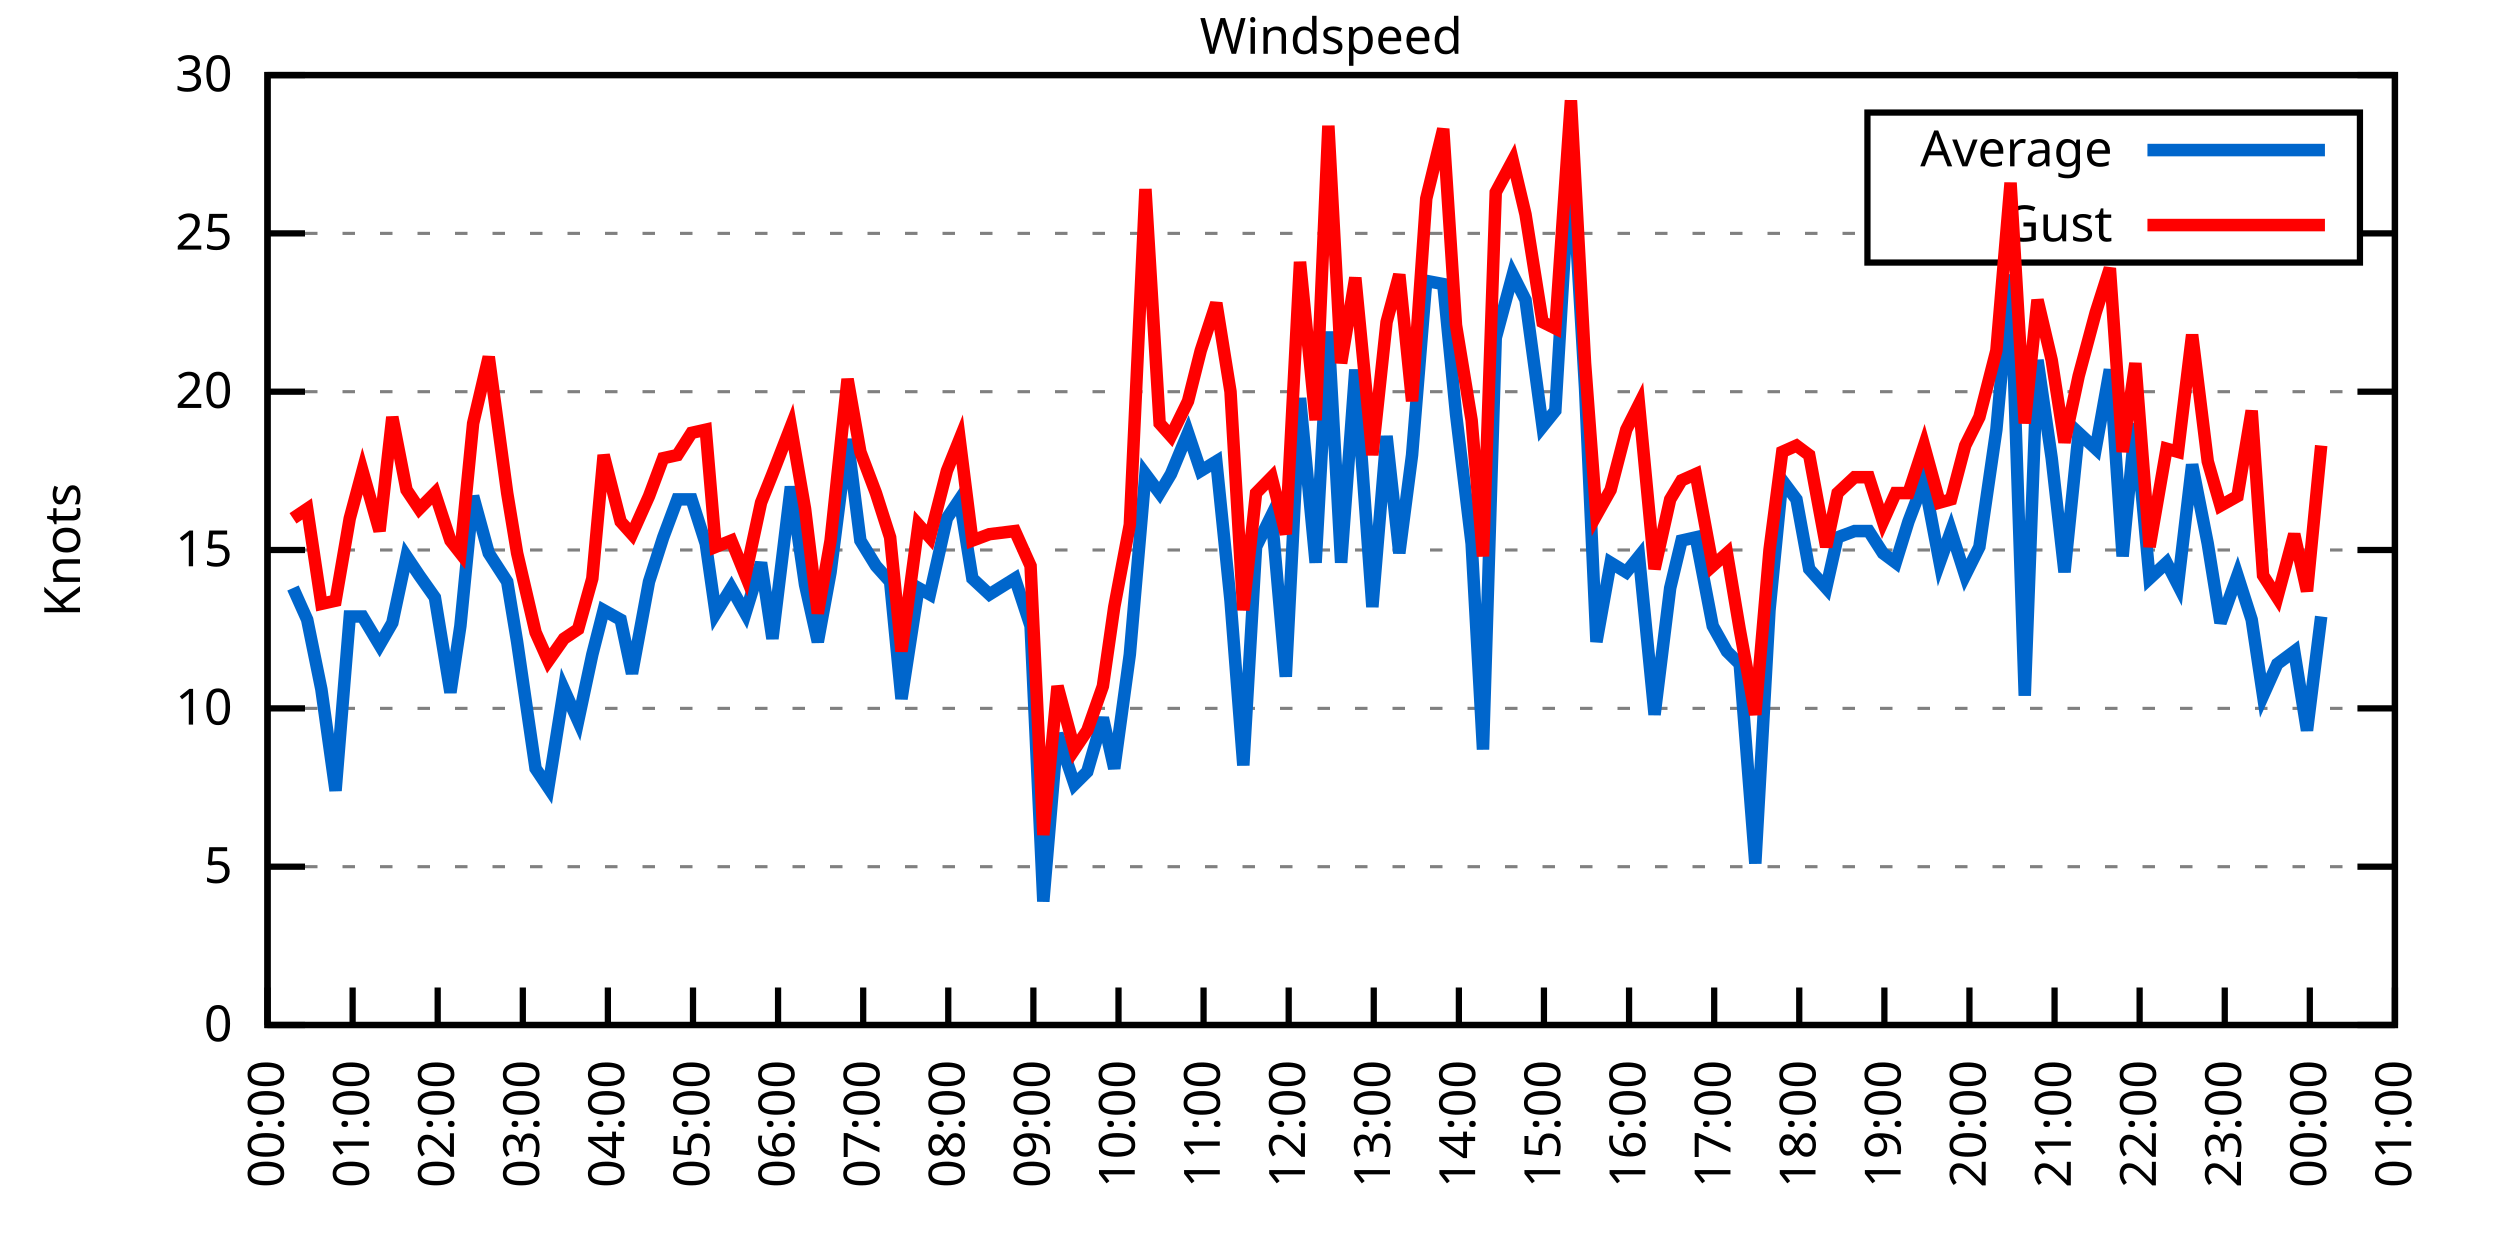
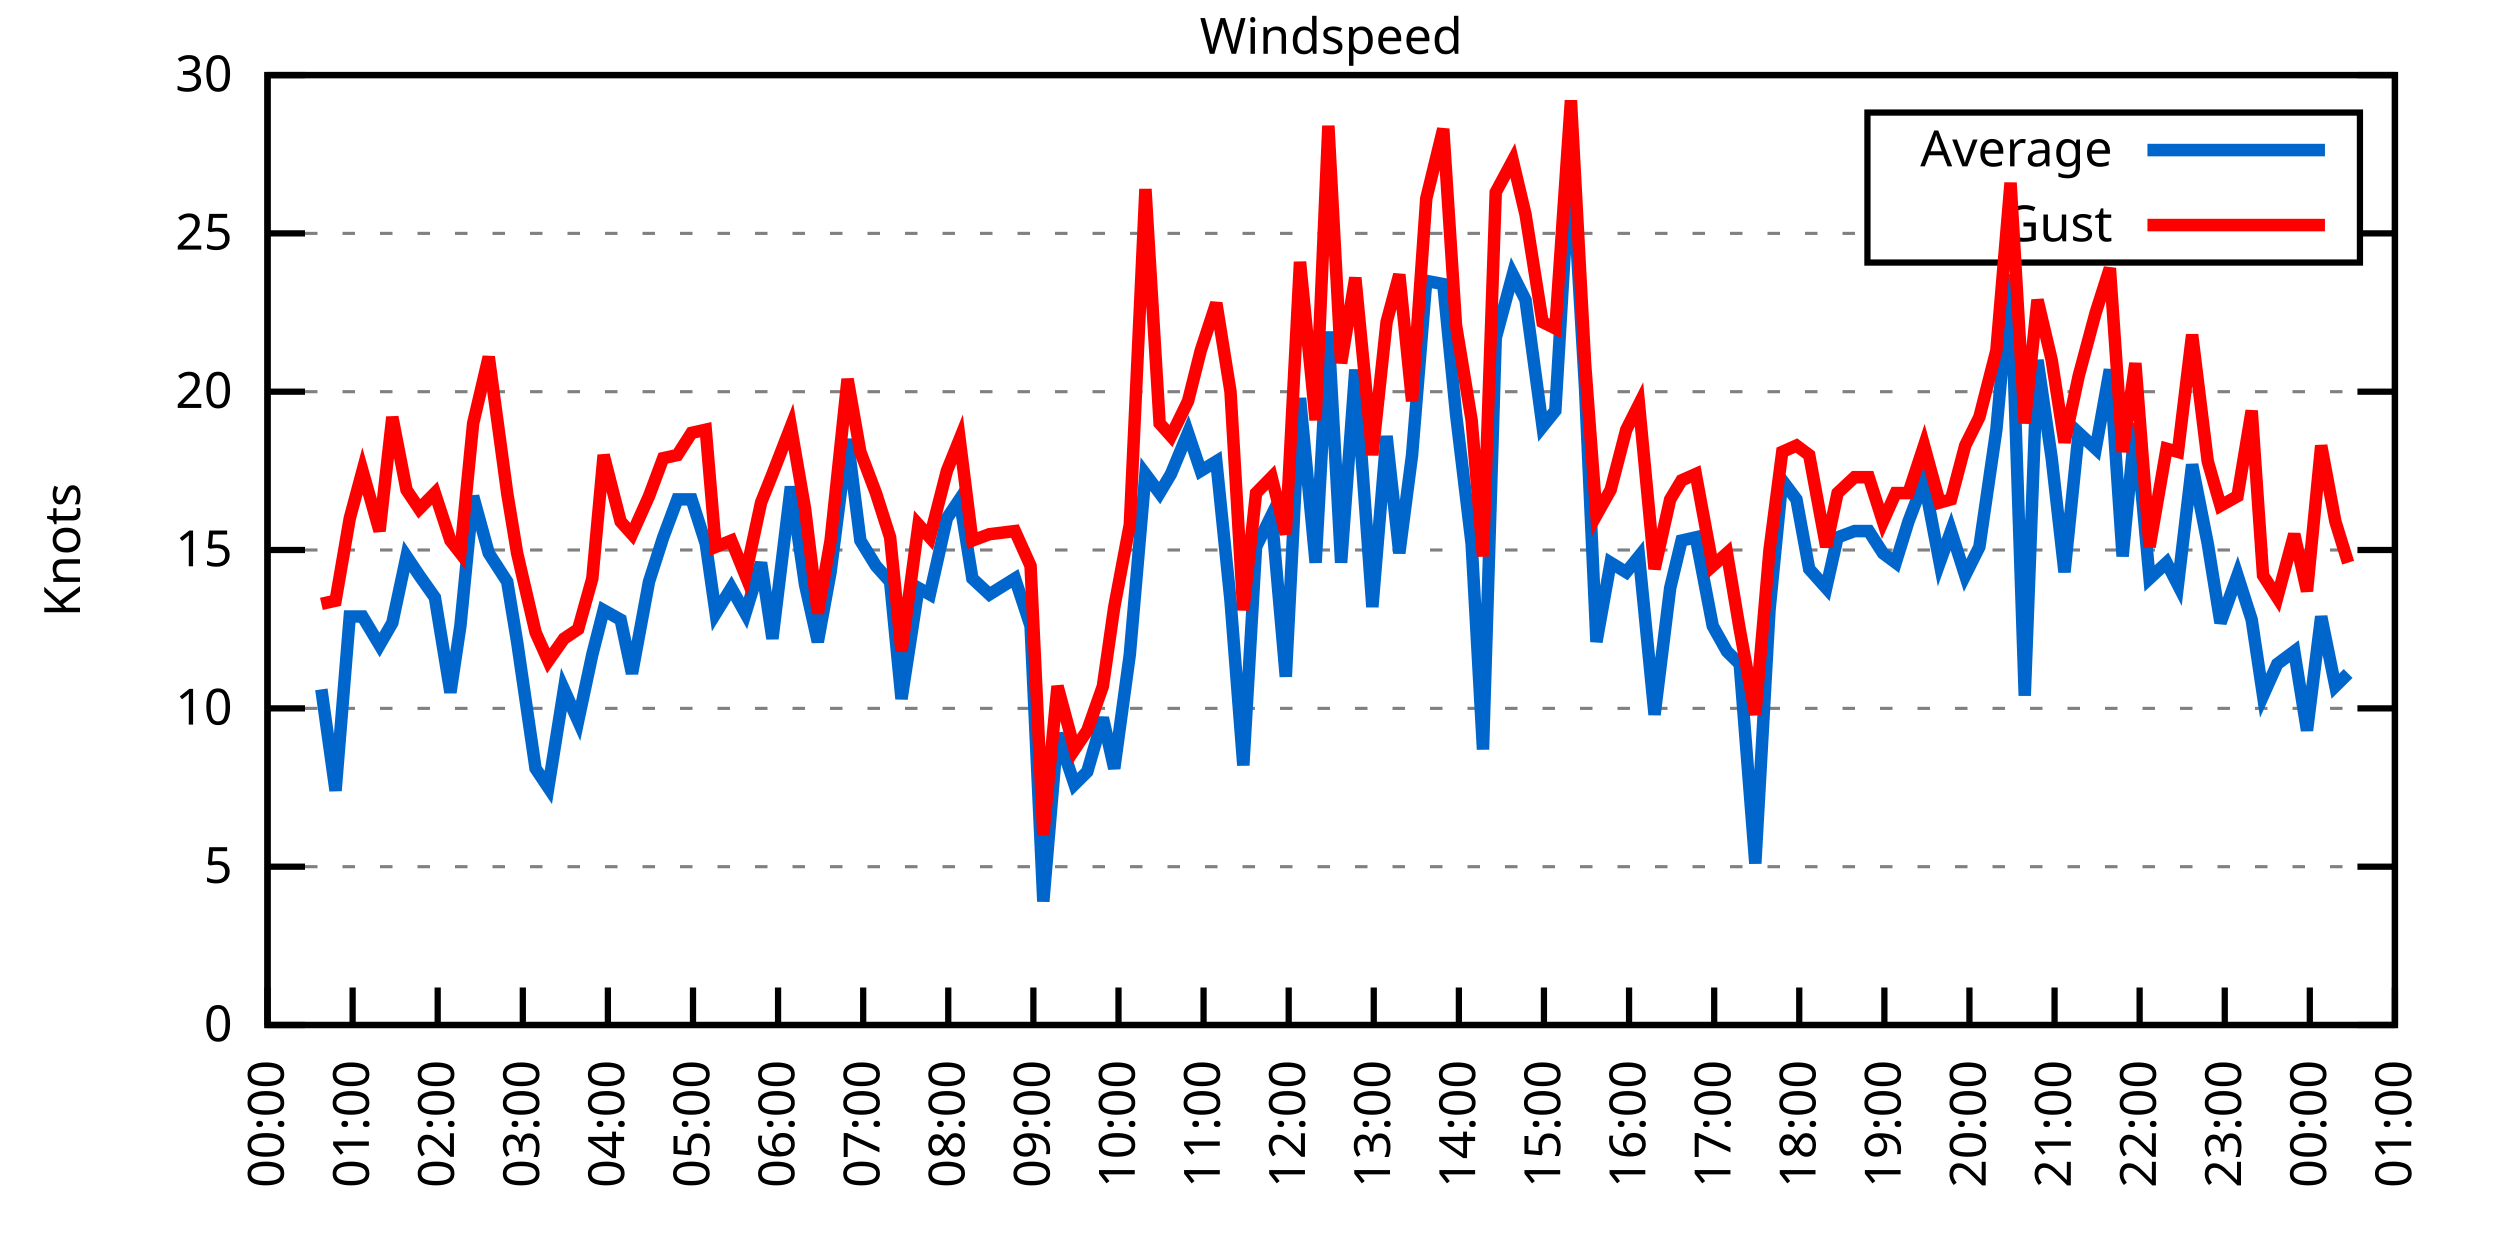
<svg xmlns="http://www.w3.org/2000/svg" xmlns:xlink="http://www.w3.org/1999/xlink" width="400" height="200" viewBox="0 0 400 200">
  <g id="gnuplot_canvas">
    <rect x="0" y="0" width="400" height="200" fill="none" />
    <defs>
      <circle id="gpDot" r="0.5" stroke-width="0.5" stroke="currentColor" />
      <path id="gpPt0" stroke-width="0.333" stroke="currentColor" d="M-1,0 h2 M0,-1 v2" />
      <path id="gpPt1" stroke-width="0.333" stroke="currentColor" d="M-1,-1 L1,1 M1,-1 L-1,1" />
      <path id="gpPt2" stroke-width="0.333" stroke="currentColor" d="M-1,0 L1,0 M0,-1 L0,1 M-1,-1 L1,1 M-1,1 L1,-1" />
      <rect id="gpPt3" stroke-width="0.333" stroke="currentColor" x="-1" y="-1" width="2" height="2" />
      <rect id="gpPt4" stroke-width="0.333" stroke="currentColor" fill="currentColor" x="-1" y="-1" width="2" height="2" />
      <circle id="gpPt5" stroke-width="0.333" stroke="currentColor" cx="0" cy="0" r="1" />
      <use xlink:href="#gpPt5" id="gpPt6" fill="currentColor" stroke="none" />
      <path id="gpPt7" stroke-width="0.333" stroke="currentColor" d="M0,-1.33 L-1.33,0.67 L1.33,0.67 z" />
      <use xlink:href="#gpPt7" id="gpPt8" fill="currentColor" stroke="none" />
      <use xlink:href="#gpPt7" id="gpPt9" stroke="currentColor" transform="rotate(180)" />
      <use xlink:href="#gpPt9" id="gpPt10" fill="currentColor" stroke="none" />
      <use xlink:href="#gpPt3" id="gpPt11" stroke="currentColor" transform="rotate(45)" />
      <use xlink:href="#gpPt11" id="gpPt12" fill="currentColor" stroke="none" />
      <path id="gpPt13" stroke-width="0.333" stroke="currentColor" d="M0,1.330 L1.265,0.411 L0.782,-1.067 L-0.782,-1.076 L-1.265,0.411 z" />
      <use xlink:href="#gpPt13" id="gpPt14" fill="currentColor" stroke="none" />
      <filter id="textbox" filterUnits="objectBoundingBox" x="0" y="0" height="1" width="1">
        <feFlood flood-color="white" flood-opacity="1" result="bgnd" />
        <feComposite in="SourceGraphic" in2="bgnd" operator="atop" />
      </filter>
      <filter id="greybox" filterUnits="objectBoundingBox" x="0" y="0" height="1" width="1">
        <feFlood flood-color="lightgrey" flood-opacity="1" result="grey" />
        <feComposite in="SourceGraphic" in2="grey" operator="atop" />
      </filter>
    </defs>
    <g fill="none" color="white" stroke="currentColor" stroke-width="1.00" stroke-linecap="butt" stroke-linejoin="miter">
</g>
    <g fill="none" color="black" stroke="currentColor" stroke-width="1.00" stroke-linecap="butt" stroke-linejoin="miter">
      <g stroke="none" shape-rendering="crispEdges">
        <polygon fill="rgb(255, 255, 255)" points="42.80,164.00 383.18,164.00 383.18,12.02 42.80,12.02 " />
      </g>
    </g>
    <g fill="none" color="black" stroke="currentColor" stroke-width="1.00" stroke-linecap="butt" stroke-linejoin="miter">
</g>
    <g fill="none" color="black" stroke="black" stroke-width="0.50" stroke-linecap="butt" stroke-linejoin="miter">
</g>
    <g fill="none" color="gray" stroke="currentColor" stroke-width="0.50" stroke-linecap="butt" stroke-linejoin="miter">
      <path stroke="gray" stroke-dasharray="2,4" class="gridline" d="M42.80,164.00 L383.19,164.00  " />
    </g>
    <g fill="none" color="gray" stroke="gray" stroke-width="1.00" stroke-linecap="butt" stroke-linejoin="miter">
</g>
    <g fill="none" color="black" stroke="currentColor" stroke-width="1.00" stroke-linecap="butt" stroke-linejoin="miter">
      <path stroke="black" d="M42.80,164.00 L48.80,164.00 M383.19,164.00 L377.19,164.00  " />
      <g transform="translate(37.20,166.60)" stroke="none" fill="black" font-family="Sans" font-size="8.00" text-anchor="end">
        <text>
          <tspan font-family="Sans"> 0</tspan>
        </text>
      </g>
    </g>
    <g fill="none" color="black" stroke="currentColor" stroke-width="1.00" stroke-linecap="butt" stroke-linejoin="miter">
</g>
    <g fill="none" color="black" stroke="black" stroke-width="0.50" stroke-linecap="butt" stroke-linejoin="miter">
</g>
    <g fill="none" color="gray" stroke="currentColor" stroke-width="0.50" stroke-linecap="butt" stroke-linejoin="miter">
      <path stroke="gray" stroke-dasharray="2,4" class="gridline" d="M42.80,138.67 L383.19,138.67  " />
    </g>
    <g fill="none" color="gray" stroke="gray" stroke-width="1.00" stroke-linecap="butt" stroke-linejoin="miter">
</g>
    <g fill="none" color="black" stroke="currentColor" stroke-width="1.00" stroke-linecap="butt" stroke-linejoin="miter">
      <path stroke="black" d="M42.80,138.67 L48.80,138.67 M383.19,138.67 L377.19,138.67  " />
      <g transform="translate(37.20,141.27)" stroke="none" fill="black" font-family="Sans" font-size="8.00" text-anchor="end">
        <text>
          <tspan font-family="Sans"> 5</tspan>
        </text>
      </g>
    </g>
    <g fill="none" color="black" stroke="currentColor" stroke-width="1.00" stroke-linecap="butt" stroke-linejoin="miter">
</g>
    <g fill="none" color="black" stroke="black" stroke-width="0.50" stroke-linecap="butt" stroke-linejoin="miter">
</g>
    <g fill="none" color="gray" stroke="currentColor" stroke-width="0.50" stroke-linecap="butt" stroke-linejoin="miter">
      <path stroke="gray" stroke-dasharray="2,4" class="gridline" d="M42.80,113.34 L383.19,113.34  " />
    </g>
    <g fill="none" color="gray" stroke="gray" stroke-width="1.00" stroke-linecap="butt" stroke-linejoin="miter">
</g>
    <g fill="none" color="black" stroke="currentColor" stroke-width="1.00" stroke-linecap="butt" stroke-linejoin="miter">
      <path stroke="black" d="M42.80,113.34 L48.80,113.34 M383.19,113.34 L377.19,113.34  " />
      <g transform="translate(37.20,115.94)" stroke="none" fill="black" font-family="Sans" font-size="8.00" text-anchor="end">
        <text>
          <tspan font-family="Sans"> 10</tspan>
        </text>
      </g>
    </g>
    <g fill="none" color="black" stroke="currentColor" stroke-width="1.00" stroke-linecap="butt" stroke-linejoin="miter">
</g>
    <g fill="none" color="black" stroke="black" stroke-width="0.50" stroke-linecap="butt" stroke-linejoin="miter">
</g>
    <g fill="none" color="gray" stroke="currentColor" stroke-width="0.50" stroke-linecap="butt" stroke-linejoin="miter">
      <path stroke="gray" stroke-dasharray="2,4" class="gridline" d="M42.80,88.00 L383.19,88.00  " />
    </g>
    <g fill="none" color="gray" stroke="gray" stroke-width="1.00" stroke-linecap="butt" stroke-linejoin="miter">
</g>
    <g fill="none" color="black" stroke="currentColor" stroke-width="1.00" stroke-linecap="butt" stroke-linejoin="miter">
      <path stroke="black" d="M42.80,88.00 L48.80,88.00 M383.19,88.00 L377.19,88.00  " />
      <g transform="translate(37.20,90.60)" stroke="none" fill="black" font-family="Sans" font-size="8.00" text-anchor="end">
        <text>
          <tspan font-family="Sans"> 15</tspan>
        </text>
      </g>
    </g>
    <g fill="none" color="black" stroke="currentColor" stroke-width="1.00" stroke-linecap="butt" stroke-linejoin="miter">
</g>
    <g fill="none" color="black" stroke="black" stroke-width="0.50" stroke-linecap="butt" stroke-linejoin="miter">
</g>
    <g fill="none" color="gray" stroke="currentColor" stroke-width="0.50" stroke-linecap="butt" stroke-linejoin="miter">
      <path stroke="gray" stroke-dasharray="2,4" class="gridline" d="M42.80,62.67 L383.19,62.67  " />
    </g>
    <g fill="none" color="gray" stroke="gray" stroke-width="1.00" stroke-linecap="butt" stroke-linejoin="miter">
</g>
    <g fill="none" color="black" stroke="currentColor" stroke-width="1.00" stroke-linecap="butt" stroke-linejoin="miter">
      <path stroke="black" d="M42.80,62.67 L48.80,62.67 M383.19,62.67 L377.19,62.67  " />
      <g transform="translate(37.20,65.27)" stroke="none" fill="black" font-family="Sans" font-size="8.00" text-anchor="end">
        <text>
          <tspan font-family="Sans"> 20</tspan>
        </text>
      </g>
    </g>
    <g fill="none" color="black" stroke="currentColor" stroke-width="1.00" stroke-linecap="butt" stroke-linejoin="miter">
</g>
    <g fill="none" color="black" stroke="black" stroke-width="0.50" stroke-linecap="butt" stroke-linejoin="miter">
</g>
    <g fill="none" color="gray" stroke="currentColor" stroke-width="0.50" stroke-linecap="butt" stroke-linejoin="miter">
      <path stroke="gray" stroke-dasharray="2,4" class="gridline" d="M42.80,37.34 L298.79,37.34 M377.59,37.34 L383.19,37.34  " />
    </g>
    <g fill="none" color="gray" stroke="gray" stroke-width="1.00" stroke-linecap="butt" stroke-linejoin="miter">
</g>
    <g fill="none" color="black" stroke="currentColor" stroke-width="1.00" stroke-linecap="butt" stroke-linejoin="miter">
      <path stroke="black" d="M42.80,37.34 L48.80,37.34 M383.19,37.34 L377.19,37.34  " />
      <g transform="translate(37.20,39.94)" stroke="none" fill="black" font-family="Sans" font-size="8.00" text-anchor="end">
        <text>
          <tspan font-family="Sans"> 25</tspan>
        </text>
      </g>
    </g>
    <g fill="none" color="black" stroke="currentColor" stroke-width="1.00" stroke-linecap="butt" stroke-linejoin="miter">
</g>
    <g fill="none" color="black" stroke="black" stroke-width="0.50" stroke-linecap="butt" stroke-linejoin="miter">
</g>
    <g fill="none" color="gray" stroke="currentColor" stroke-width="0.50" stroke-linecap="butt" stroke-linejoin="miter">
      <path stroke="gray" stroke-dasharray="2,4" class="gridline" d="M42.80,12.01 L383.19,12.01  " />
    </g>
    <g fill="none" color="gray" stroke="gray" stroke-width="1.00" stroke-linecap="butt" stroke-linejoin="miter">
</g>
    <g fill="none" color="black" stroke="currentColor" stroke-width="1.00" stroke-linecap="butt" stroke-linejoin="miter">
      <path stroke="black" d="M42.80,12.01 L48.80,12.01 M383.19,12.01 L377.19,12.01  " />
      <g transform="translate(37.20,14.61)" stroke="none" fill="black" font-family="Sans" font-size="8.00" text-anchor="end">
        <text>
          <tspan font-family="Sans"> 30</tspan>
        </text>
      </g>
    </g>
    <g fill="none" color="black" stroke="currentColor" stroke-width="1.00" stroke-linecap="butt" stroke-linejoin="miter">
      <path stroke="black" d="M42.80,164.00 L42.80,158.00  " />
      <g transform="translate(45.40,169.60) rotate(270.00)" stroke="none" fill="black" font-family="Sans" font-size="8.00" text-anchor="end">
        <text>
          <tspan font-family="Sans">00:00</tspan>
        </text>
      </g>
    </g>
    <g fill="none" color="black" stroke="currentColor" stroke-width="1.00" stroke-linecap="butt" stroke-linejoin="miter">
      <path stroke="black" d="M56.42,164.00 L56.42,158.00  " />
      <g transform="translate(59.02,169.60) rotate(270.00)" stroke="none" fill="black" font-family="Sans" font-size="8.00" text-anchor="end">
        <text>
          <tspan font-family="Sans">01:00</tspan>
        </text>
      </g>
    </g>
    <g fill="none" color="black" stroke="currentColor" stroke-width="1.00" stroke-linecap="butt" stroke-linejoin="miter">
      <path stroke="black" d="M70.03,164.00 L70.03,158.00  " />
      <g transform="translate(72.63,169.60) rotate(270.00)" stroke="none" fill="black" font-family="Sans" font-size="8.00" text-anchor="end">
        <text>
          <tspan font-family="Sans">02:00</tspan>
        </text>
      </g>
    </g>
    <g fill="none" color="black" stroke="currentColor" stroke-width="1.00" stroke-linecap="butt" stroke-linejoin="miter">
      <path stroke="black" d="M83.65,164.00 L83.65,158.00  " />
      <g transform="translate(86.25,169.60) rotate(270.00)" stroke="none" fill="black" font-family="Sans" font-size="8.00" text-anchor="end">
        <text>
          <tspan font-family="Sans">03:00</tspan>
        </text>
      </g>
    </g>
    <g fill="none" color="black" stroke="currentColor" stroke-width="1.00" stroke-linecap="butt" stroke-linejoin="miter">
      <path stroke="black" d="M97.26,164.00 L97.26,158.00  " />
      <g transform="translate(99.86,169.60) rotate(270.00)" stroke="none" fill="black" font-family="Sans" font-size="8.00" text-anchor="end">
        <text>
          <tspan font-family="Sans">04:00</tspan>
        </text>
      </g>
    </g>
    <g fill="none" color="black" stroke="currentColor" stroke-width="1.00" stroke-linecap="butt" stroke-linejoin="miter">
      <path stroke="black" d="M110.88,164.00 L110.88,158.00  " />
      <g transform="translate(113.48,169.60) rotate(270.00)" stroke="none" fill="black" font-family="Sans" font-size="8.00" text-anchor="end">
        <text>
          <tspan font-family="Sans">05:00</tspan>
        </text>
      </g>
    </g>
    <g fill="none" color="black" stroke="currentColor" stroke-width="1.00" stroke-linecap="butt" stroke-linejoin="miter">
      <path stroke="black" d="M124.49,164.00 L124.49,158.00  " />
      <g transform="translate(127.09,169.60) rotate(270.00)" stroke="none" fill="black" font-family="Sans" font-size="8.00" text-anchor="end">
        <text>
          <tspan font-family="Sans">06:00</tspan>
        </text>
      </g>
    </g>
    <g fill="none" color="black" stroke="currentColor" stroke-width="1.00" stroke-linecap="butt" stroke-linejoin="miter">
      <path stroke="black" d="M138.11,164.00 L138.11,158.00  " />
      <g transform="translate(140.71,169.60) rotate(270.00)" stroke="none" fill="black" font-family="Sans" font-size="8.00" text-anchor="end">
        <text>
          <tspan font-family="Sans">07:00</tspan>
        </text>
      </g>
    </g>
    <g fill="none" color="black" stroke="currentColor" stroke-width="1.00" stroke-linecap="butt" stroke-linejoin="miter">
      <path stroke="black" d="M151.72,164.00 L151.72,158.00  " />
      <g transform="translate(154.32,169.60) rotate(270.00)" stroke="none" fill="black" font-family="Sans" font-size="8.00" text-anchor="end">
        <text>
          <tspan font-family="Sans">08:00</tspan>
        </text>
      </g>
    </g>
    <g fill="none" color="black" stroke="currentColor" stroke-width="1.00" stroke-linecap="butt" stroke-linejoin="miter">
      <path stroke="black" d="M165.34,164.00 L165.34,158.00  " />
      <g transform="translate(167.94,169.60) rotate(270.00)" stroke="none" fill="black" font-family="Sans" font-size="8.00" text-anchor="end">
        <text>
          <tspan font-family="Sans">09:00</tspan>
        </text>
      </g>
    </g>
    <g fill="none" color="black" stroke="currentColor" stroke-width="1.00" stroke-linecap="butt" stroke-linejoin="miter">
      <path stroke="black" d="M178.96,164.00 L178.96,158.00  " />
      <g transform="translate(181.56,169.60) rotate(270.00)" stroke="none" fill="black" font-family="Sans" font-size="8.00" text-anchor="end">
        <text>
          <tspan font-family="Sans">10:00</tspan>
        </text>
      </g>
    </g>
    <g fill="none" color="black" stroke="currentColor" stroke-width="1.00" stroke-linecap="butt" stroke-linejoin="miter">
      <path stroke="black" d="M192.57,164.00 L192.57,158.00  " />
      <g transform="translate(195.17,169.60) rotate(270.00)" stroke="none" fill="black" font-family="Sans" font-size="8.00" text-anchor="end">
        <text>
          <tspan font-family="Sans">11:00</tspan>
        </text>
      </g>
    </g>
    <g fill="none" color="black" stroke="currentColor" stroke-width="1.00" stroke-linecap="butt" stroke-linejoin="miter">
      <path stroke="black" d="M206.19,164.00 L206.19,158.00  " />
      <g transform="translate(208.79,169.60) rotate(270.00)" stroke="none" fill="black" font-family="Sans" font-size="8.00" text-anchor="end">
        <text>
          <tspan font-family="Sans">12:00</tspan>
        </text>
      </g>
    </g>
    <g fill="none" color="black" stroke="currentColor" stroke-width="1.00" stroke-linecap="butt" stroke-linejoin="miter">
      <path stroke="black" d="M219.80,164.00 L219.80,158.00  " />
      <g transform="translate(222.40,169.60) rotate(270.00)" stroke="none" fill="black" font-family="Sans" font-size="8.00" text-anchor="end">
        <text>
          <tspan font-family="Sans">13:00</tspan>
        </text>
      </g>
    </g>
    <g fill="none" color="black" stroke="currentColor" stroke-width="1.00" stroke-linecap="butt" stroke-linejoin="miter">
      <path stroke="black" d="M233.42,164.00 L233.42,158.00  " />
      <g transform="translate(236.02,169.60) rotate(270.00)" stroke="none" fill="black" font-family="Sans" font-size="8.00" text-anchor="end">
        <text>
          <tspan font-family="Sans">14:00</tspan>
        </text>
      </g>
    </g>
    <g fill="none" color="black" stroke="currentColor" stroke-width="1.00" stroke-linecap="butt" stroke-linejoin="miter">
      <path stroke="black" d="M247.03,164.00 L247.03,158.00  " />
      <g transform="translate(249.63,169.60) rotate(270.00)" stroke="none" fill="black" font-family="Sans" font-size="8.00" text-anchor="end">
        <text>
          <tspan font-family="Sans">15:00</tspan>
        </text>
      </g>
    </g>
    <g fill="none" color="black" stroke="currentColor" stroke-width="1.00" stroke-linecap="butt" stroke-linejoin="miter">
      <path stroke="black" d="M260.65,164.00 L260.65,158.00  " />
      <g transform="translate(263.25,169.60) rotate(270.00)" stroke="none" fill="black" font-family="Sans" font-size="8.00" text-anchor="end">
        <text>
          <tspan font-family="Sans">16:00</tspan>
        </text>
      </g>
    </g>
    <g fill="none" color="black" stroke="currentColor" stroke-width="1.00" stroke-linecap="butt" stroke-linejoin="miter">
      <path stroke="black" d="M274.27,164.00 L274.27,158.00  " />
      <g transform="translate(276.87,169.60) rotate(270.00)" stroke="none" fill="black" font-family="Sans" font-size="8.00" text-anchor="end">
        <text>
          <tspan font-family="Sans">17:00</tspan>
        </text>
      </g>
    </g>
    <g fill="none" color="black" stroke="currentColor" stroke-width="1.00" stroke-linecap="butt" stroke-linejoin="miter">
      <path stroke="black" d="M287.88,164.00 L287.88,158.00  " />
      <g transform="translate(290.48,169.60) rotate(270.00)" stroke="none" fill="black" font-family="Sans" font-size="8.00" text-anchor="end">
        <text>
          <tspan font-family="Sans">18:00</tspan>
        </text>
      </g>
    </g>
    <g fill="none" color="black" stroke="currentColor" stroke-width="1.00" stroke-linecap="butt" stroke-linejoin="miter">
      <path stroke="black" d="M301.50,164.00 L301.50,158.00  " />
      <g transform="translate(304.10,169.60) rotate(270.00)" stroke="none" fill="black" font-family="Sans" font-size="8.00" text-anchor="end">
        <text>
          <tspan font-family="Sans">19:00</tspan>
        </text>
      </g>
    </g>
    <g fill="none" color="black" stroke="currentColor" stroke-width="1.00" stroke-linecap="butt" stroke-linejoin="miter">
      <path stroke="black" d="M315.11,164.00 L315.11,158.00  " />
      <g transform="translate(317.71,169.60) rotate(270.00)" stroke="none" fill="black" font-family="Sans" font-size="8.00" text-anchor="end">
        <text>
          <tspan font-family="Sans">20:00</tspan>
        </text>
      </g>
    </g>
    <g fill="none" color="black" stroke="currentColor" stroke-width="1.00" stroke-linecap="butt" stroke-linejoin="miter">
      <path stroke="black" d="M328.73,164.00 L328.73,158.00  " />
      <g transform="translate(331.33,169.60) rotate(270.00)" stroke="none" fill="black" font-family="Sans" font-size="8.00" text-anchor="end">
        <text>
          <tspan font-family="Sans">21:00</tspan>
        </text>
      </g>
    </g>
    <g fill="none" color="black" stroke="currentColor" stroke-width="1.00" stroke-linecap="butt" stroke-linejoin="miter">
      <path stroke="black" d="M342.34,164.00 L342.34,158.00  " />
      <g transform="translate(344.94,169.60) rotate(270.00)" stroke="none" fill="black" font-family="Sans" font-size="8.00" text-anchor="end">
        <text>
          <tspan font-family="Sans">22:00</tspan>
        </text>
      </g>
    </g>
    <g fill="none" color="black" stroke="currentColor" stroke-width="1.00" stroke-linecap="butt" stroke-linejoin="miter">
      <path stroke="black" d="M355.96,164.00 L355.96,158.00  " />
      <g transform="translate(358.56,169.60) rotate(270.00)" stroke="none" fill="black" font-family="Sans" font-size="8.00" text-anchor="end">
        <text>
          <tspan font-family="Sans">23:00</tspan>
        </text>
      </g>
    </g>
    <g fill="none" color="black" stroke="currentColor" stroke-width="1.00" stroke-linecap="butt" stroke-linejoin="miter">
      <path stroke="black" d="M369.57,164.00 L369.57,158.00  " />
      <g transform="translate(372.17,169.60) rotate(270.00)" stroke="none" fill="black" font-family="Sans" font-size="8.00" text-anchor="end">
        <text>
          <tspan font-family="Sans">00:00</tspan>
        </text>
      </g>
    </g>
    <g fill="none" color="black" stroke="currentColor" stroke-width="1.00" stroke-linecap="butt" stroke-linejoin="miter">
      <path stroke="black" d="M383.19,164.00 L383.19,158.00  " />
      <g transform="translate(385.79,169.60) rotate(270.00)" stroke="none" fill="black" font-family="Sans" font-size="8.00" text-anchor="end">
        <text>
          <tspan font-family="Sans">01:00</tspan>
        </text>
      </g>
    </g>
    <g fill="none" color="black" stroke="currentColor" stroke-width="1.00" stroke-linecap="butt" stroke-linejoin="miter">
</g>
    <g fill="none" color="black" stroke="currentColor" stroke-width="1.00" stroke-linecap="butt" stroke-linejoin="miter">
      <path stroke="black" d="M42.80,12.01 L42.80,164.00 L383.19,164.00 L383.19,12.01 L42.80,12.01 Z  " />
    </g>
    <g fill="none" color="black" stroke="currentColor" stroke-width="1.00" stroke-linecap="butt" stroke-linejoin="miter">
</g>
    <g fill="none" color="black" stroke="currentColor" stroke-width="1.00" stroke-linecap="butt" stroke-linejoin="miter">
      <path stroke="black" d="M298.79,42.01 L298.79,18.01 L377.59,18.01 L377.59,42.01 L298.79,42.01 Z  " />
    </g>
    <g id="Windspeed_plot_1">
      <g fill="none" color="white" stroke="black" stroke-width="2.00" stroke-linecap="butt" stroke-linejoin="miter">
</g>
      <g fill="none" color="black" stroke="currentColor" stroke-width="2.00" stroke-linecap="butt" stroke-linejoin="miter">
        <g transform="translate(337.99,26.61)" stroke="none" fill="black" font-family="Sans" font-size="8.00" text-anchor="end">
          <text>
            <tspan font-family="Sans">Average</tspan>
          </text>
        </g>
      </g>
      <g fill="none" color="black" stroke="currentColor" stroke-width="2.00" stroke-linecap="butt" stroke-linejoin="miter">
-         <path stroke="rgb(  0, 102, 204)" d="M343.59,24.01 L371.99,24.01 M46.88,94.08 L49.15,99.15 L51.42,110.30 L53.69,126.51 L55.96,98.64 L58.00,98.64   L60.73,103.20 L62.77,99.66 L65.04,89.02 L67.08,92.06 L69.58,95.60 L72.07,110.80 L73.66,100.16 L75.70,79.39   L78.20,88.51 L81.15,93.07 L82.74,102.70 L85.69,122.96 L87.73,126.00 L90.23,110.30 L92.50,115.36 L94.77,104.72   L96.58,97.63 L99.30,99.15 L101.12,107.76 L103.84,93.07 L106.11,85.98 L108.38,79.90 L110.65,79.90 L112.92,86.99   L114.51,98.14 L117.01,94.08 L119.27,98.14 L121.77,90.03 L123.59,102.19 L126.54,77.87 L128.81,93.58 L130.85,102.70   L132.89,91.55 L135.61,70.27 L137.66,86.49 L140.15,90.54 L142.42,93.07 L144.24,111.82 L146.96,94.08 L148.77,95.10   L151.50,82.94 L153.54,79.90 L155.58,92.56 L158.31,95.10 L162.39,92.56 L164.89,100.16 L166.93,144.24 L169.20,117.39   L171.92,125.50 L173.96,123.47 L176.46,114.86 L178.28,122.96 L180.77,104.72 L183.27,75.85 L185.54,78.89 L187.35,75.85   L190.08,69.26 L192.12,75.34 L194.61,73.82 L196.88,96.11 L198.93,122.46 L200.97,87.50 L203.46,82.43 L205.73,108.27   L208.00,63.69 L210.50,90.03 L212.54,53.05 L214.58,90.03 L216.85,59.13 L219.58,97.12 L221.85,69.77 L223.89,88.51   L225.93,72.81 L228.20,44.94 L230.92,45.45 L232.96,66.22 L235.46,86.99 L237.28,119.92 L239.32,54.06 L242.04,43.93   L244.08,47.98 L246.81,68.25 L248.85,65.71 L251.35,23.66 L253.61,62.17 L255.43,102.70 L257.70,90.03 L260.20,91.55   L262.24,89.02 L264.73,114.35 L267.23,94.08 L269.05,86.49 L271.32,85.98 L274.04,100.16 L276.31,104.22 L278.35,106.24   L280.85,138.16 L283.12,97.63 L285.16,76.86 L287.43,79.90 L289.47,91.04 L292.19,94.08 L294.01,85.98 L296.73,84.97   L299.00,84.97 L301.27,88.51 L303.31,90.03 L305.35,83.45 L307.85,76.86 L310.35,90.03 L312.16,84.97 L314.43,92.06   L316.70,87.50 L319.42,68.75 L321.69,43.93 L323.96,111.31 L326.00,57.61 L328.27,73.31 L330.32,91.55 L332.59,69.26   L335.31,71.79 L337.58,59.13 L339.62,89.02 L341.66,67.74 L343.93,92.56 L346.65,90.03 L348.47,93.58 L350.74,74.33   L353.24,86.99 L355.28,99.66 L358.00,92.06 L360.27,99.15 L362.09,111.31 L364.36,106.24 L367.08,104.22 L369.12,116.88   L371.39,98.64  " />
+         <path stroke="rgb(  0, 102, 204)" d="M343.59,24.01 L371.99,24.01 M51.42,110.30 L53.69,126.51 L55.96,98.64 L58.00,98.64 L60.73,103.20 L62.77,99.66   L65.04,89.02 L67.08,92.06 L69.58,95.60 L72.07,110.80 L73.66,100.16 L75.70,79.39 L78.20,88.51 L81.15,93.07   L82.74,102.70 L85.69,122.96 L87.73,126.00 L90.23,110.30 L92.50,115.36 L94.77,104.72 L96.58,97.63 L99.30,99.15   L101.12,107.76 L103.84,93.07 L106.11,85.98 L108.38,79.90 L110.65,79.90 L112.92,86.99 L114.51,98.14 L117.01,94.08   L119.27,98.14 L121.77,90.03 L123.59,102.19 L126.54,77.87 L128.81,93.58 L130.85,102.70 L132.89,91.55 L135.61,70.27   L137.66,86.49 L140.15,90.54 L142.42,93.07 L144.24,111.82 L146.96,94.08 L148.77,95.10 L151.50,82.94 L153.54,79.90   L155.58,92.56 L158.31,95.10 L162.39,92.56 L164.89,100.16 L166.93,144.24 L169.20,117.39 L171.92,125.50 L173.96,123.47   L176.46,114.86 L178.28,122.96 L180.77,104.72 L183.27,75.85 L185.54,78.89 L187.35,75.85 L190.08,69.26 L192.12,75.34   L194.61,73.82 L196.88,96.11 L198.93,122.46 L200.97,87.50 L203.46,82.43 L205.73,108.27 L208.00,63.69 L210.50,90.03   L212.54,53.05 L214.58,90.03 L216.85,59.13 L219.58,97.12 L221.85,69.77 L223.89,88.51 L225.93,72.81 L228.20,44.94   L230.92,45.45 L232.96,66.22 L235.46,86.99 L237.28,119.92 L239.32,54.06 L242.04,43.93 L244.08,47.98 L246.81,68.25   L248.85,65.71 L251.35,23.66 L253.61,62.17 L255.43,102.70 L257.70,90.03 L260.20,91.55 L262.24,89.02 L264.73,114.35   L267.23,94.08 L269.05,86.49 L271.32,85.98 L274.04,100.16 L276.31,104.22 L278.35,106.24 L280.85,138.16 L283.12,97.63   L285.16,76.86 L287.43,79.90 L289.47,91.04 L292.19,94.08 L294.01,85.98 L296.73,84.97 L299.00,84.97 L301.27,88.51   L303.31,90.03 L305.35,83.45 L307.85,76.86 L310.35,90.03 L312.16,84.97 L314.43,92.06 L316.70,87.50 L319.42,68.75   L321.69,43.93 L323.96,111.31 L326.00,57.61 L328.27,73.31 L330.32,91.55 L332.59,69.26 L335.31,71.79 L337.58,59.13   L339.62,89.02 L341.66,67.74 L343.93,92.56 L346.65,90.03 L348.47,93.58 L350.74,74.33 L353.24,86.99 L355.28,99.66   L358.00,92.06 L360.27,99.15 L362.09,111.31 L364.36,106.24 L367.08,104.22 L369.12,116.88 L371.39,98.64 L373.66,109.79   L375.70,107.76  " />
      </g>
    </g>
    <g id="Windspeed_plot_2">
      <g fill="none" color="black" stroke="currentColor" stroke-width="2.00" stroke-linecap="butt" stroke-linejoin="miter">
        <g transform="translate(337.99,38.61)" stroke="none" fill="black" font-family="Sans" font-size="8.00" text-anchor="end">
          <text>
            <tspan font-family="Sans">Gust</tspan>
          </text>
        </g>
      </g>
      <g fill="none" color="black" stroke="currentColor" stroke-width="2.00" stroke-linecap="butt" stroke-linejoin="miter">
-         <path stroke="rgb(255,   0,   0)" d="M343.59,36.01 L371.99,36.01 M46.88,82.94 L49.15,81.42 L51.42,96.62 L53.69,96.11 L55.96,82.94 L58.00,75.34   L60.73,84.97 L62.77,66.73 L65.04,78.38 L67.08,81.42 L69.58,78.89 L72.07,86.49 L73.66,88.51 L75.70,67.74   L78.20,57.10 L81.15,78.89 L82.74,88.51 L85.69,101.18 L87.73,105.74 L90.23,102.19 L92.50,100.67 L94.77,92.56   L96.58,72.81 L99.30,83.45 L101.12,85.47 L103.84,79.39 L106.11,73.31 L108.38,72.81 L110.65,69.26 L112.92,68.75   L114.51,87.50 L117.01,86.49 L119.27,92.06 L121.77,80.41 L123.59,75.85 L126.54,68.25 L128.81,81.42 L130.85,98.14   L132.89,86.49 L135.61,60.65 L137.66,72.30 L140.15,78.89 L142.42,85.98 L144.24,104.22 L146.96,83.95 L148.77,85.98   L151.50,75.34 L153.54,70.27 L155.58,86.49 L158.31,85.47 L162.39,84.97 L164.89,90.54 L166.93,133.60 L169.20,109.79   L171.92,119.92 L173.96,116.88 L176.46,109.79 L178.28,97.12 L180.77,83.95 L183.27,30.25 L185.54,67.74 L187.35,69.77   L190.08,64.19 L192.12,56.09 L194.61,48.49 L196.88,62.67 L198.93,97.63 L200.97,78.89 L203.46,76.35 L205.73,85.47   L208.00,41.90 L210.50,67.23 L212.54,20.12 L214.58,58.11 L216.85,44.43 L219.58,72.81 L221.85,51.53 L223.89,43.93   L225.93,64.19 L228.20,31.77 L230.92,20.62 L232.96,52.03 L235.46,67.23 L237.28,89.02 L239.32,30.76 L242.04,25.69   L244.08,34.30 L246.81,51.53 L248.85,52.54 L251.35,16.06 L253.61,58.11 L255.43,82.43 L257.70,78.38 L260.20,68.75   L262.24,64.70 L264.73,91.04 L267.23,79.90 L269.05,76.86 L271.32,75.85 L274.04,90.54 L276.31,88.51 L278.35,100.67   L280.85,114.35 L283.12,88.00 L285.16,72.30 L287.43,71.29 L289.47,72.81 L292.19,87.50 L294.01,78.89 L296.73,76.35   L299.00,76.35 L301.27,83.45 L303.31,78.89 L305.35,78.89 L307.85,71.29 L310.35,80.41 L312.16,79.90 L314.43,71.29   L316.70,66.73 L319.42,56.09 L321.69,29.24 L323.96,67.74 L326.00,47.98 L328.27,57.61 L330.32,70.78 L332.59,60.14   L335.31,50.01 L337.58,42.91 L339.62,72.30 L341.66,58.11 L343.93,87.50 L346.65,71.79 L348.47,72.30 L350.74,53.55   L353.24,73.82 L355.28,80.91 L358.00,79.39 L360.27,65.71 L362.09,92.06 L364.36,95.60 L367.08,85.47 L369.12,94.59   L371.39,71.29  " />
+         <path stroke="rgb(255,   0,   0)" d="M343.59,36.01 L371.99,36.01 M51.42,96.62 L53.69,96.11 L55.96,82.94 L58.00,75.34 L60.73,84.97 L62.77,66.73   L65.04,78.38 L67.08,81.42 L69.58,78.89 L72.07,86.49 L73.66,88.51 L75.70,67.74 L78.20,57.10 L81.15,78.89   L82.74,88.51 L85.69,101.18 L87.73,105.74 L90.23,102.19 L92.50,100.67 L94.77,92.56 L96.58,72.81 L99.30,83.45   L101.12,85.47 L103.84,79.39 L106.11,73.31 L108.38,72.81 L110.65,69.26 L112.92,68.75 L114.51,87.50 L117.01,86.49   L119.27,92.06 L121.77,80.41 L123.59,75.85 L126.54,68.25 L128.81,81.42 L130.85,98.14 L132.89,86.49 L135.61,60.65   L137.66,72.30 L140.15,78.89 L142.42,85.98 L144.24,104.22 L146.96,83.95 L148.77,85.98 L151.50,75.34 L153.54,70.27   L155.58,86.49 L158.31,85.47 L162.39,84.97 L164.89,90.54 L166.93,133.60 L169.20,109.79 L171.92,119.92 L173.96,116.88   L176.46,109.79 L178.28,97.12 L180.77,83.95 L183.27,30.25 L185.54,67.74 L187.35,69.77 L190.08,64.19 L192.12,56.09   L194.61,48.49 L196.88,62.67 L198.93,97.63 L200.97,78.89 L203.46,76.35 L205.73,85.47 L208.00,41.90 L210.50,67.23   L212.54,20.12 L214.58,58.11 L216.85,44.43 L219.58,72.81 L221.85,51.53 L223.89,43.93 L225.93,64.19 L228.20,31.77   L230.92,20.62 L232.96,52.03 L235.46,67.23 L237.28,89.02 L239.32,30.76 L242.04,25.69 L244.08,34.30 L246.81,51.53   L248.85,52.54 L251.35,16.06 L253.61,58.11 L255.43,82.43 L257.70,78.38 L260.20,68.75 L262.24,64.70 L264.73,91.04   L267.23,79.90 L269.05,76.86 L271.32,75.85 L274.04,90.54 L276.31,88.51 L278.35,100.67 L280.85,114.35 L283.12,88.00   L285.16,72.30 L287.43,71.29 L289.47,72.81 L292.19,87.50 L294.01,78.89 L296.73,76.35 L299.00,76.35 L301.27,83.45   L303.31,78.89 L305.35,78.89 L307.85,71.29 L310.35,80.41 L312.16,79.90 L314.43,71.29 L316.70,66.73 L319.42,56.09   L321.69,29.24 L323.96,67.74 L326.00,47.98 L328.27,57.61 L330.32,70.78 L332.59,60.14 L335.31,50.01 L337.58,42.91   L339.62,72.30 L341.66,58.11 L343.93,87.50 L346.65,71.79 L348.47,72.30 L350.74,53.55 L353.24,73.82 L355.28,80.91   L358.00,79.39 L360.27,65.71 L362.09,92.06 L364.36,95.60 L367.08,85.47 L369.12,94.59 L371.39,71.29 L373.66,83.45   L375.70,90.03  " />
      </g>
    </g>
    <g fill="none" color="black" stroke="currentColor" stroke-width="2.00" stroke-linecap="butt" stroke-linejoin="miter">
</g>
    <g fill="none" color="black" stroke="black" stroke-width="1.00" stroke-linecap="butt" stroke-linejoin="miter">
</g>
    <g fill="none" color="black" stroke="currentColor" stroke-width="1.00" stroke-linecap="butt" stroke-linejoin="miter">
      <path stroke="black" d="M42.80,12.01 L42.80,164.00 L383.19,164.00 L383.19,12.01 L42.80,12.01 Z  " />
      <g transform="translate(12.80,88.01) rotate(270.00)" stroke="none" fill="black" font-family="Sans" font-size="8.00" text-anchor="middle">
        <text>
          <tspan font-family="Sans">Knots</tspan>
        </text>
      </g>
    </g>
    <g fill="none" color="black" stroke="currentColor" stroke-width="1.00" stroke-linecap="butt" stroke-linejoin="miter">
</g>
    <g fill="none" color="black" stroke="currentColor" stroke-width="1.00" stroke-linecap="butt" stroke-linejoin="miter">
      <g transform="translate(212.99,8.61)" stroke="none" fill="black" font-family="Sans" font-size="8.00" text-anchor="middle">
        <text>
          <tspan font-family="Sans">Windspeed</tspan>
        </text>
      </g>
    </g>
    <g fill="none" color="black" stroke="currentColor" stroke-width="1.00" stroke-linecap="butt" stroke-linejoin="miter">
</g>
  </g>
</svg>
